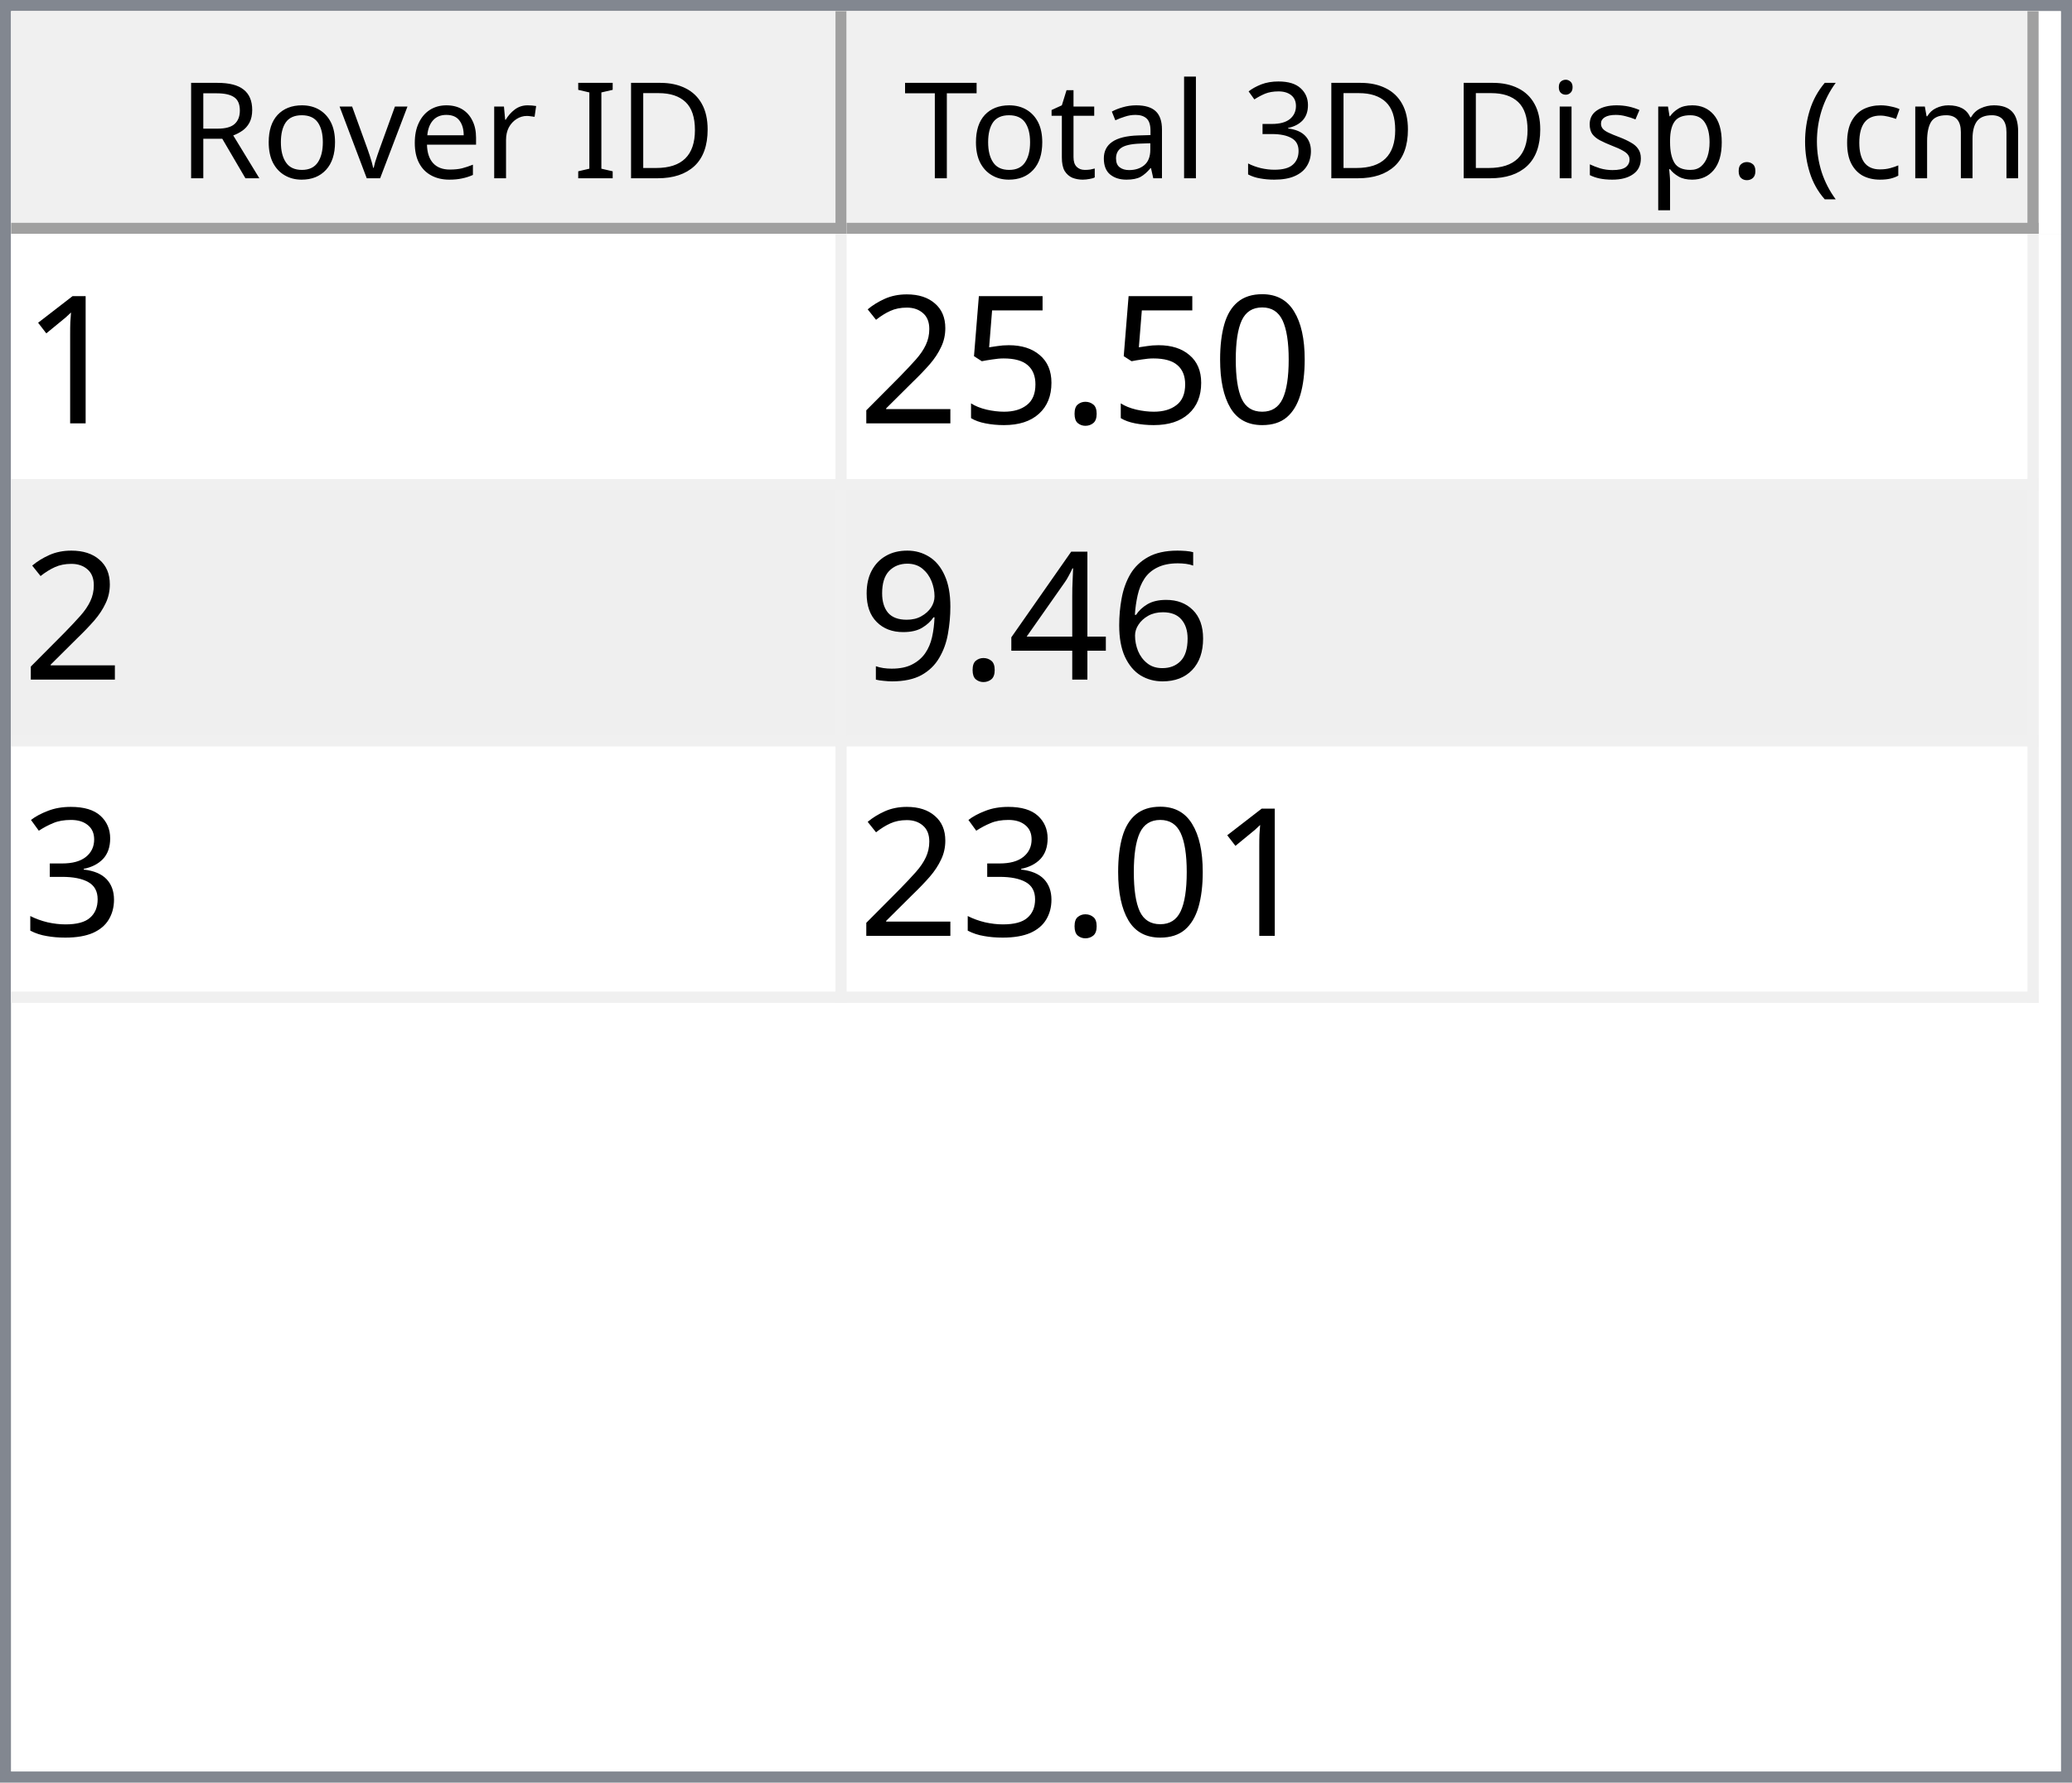
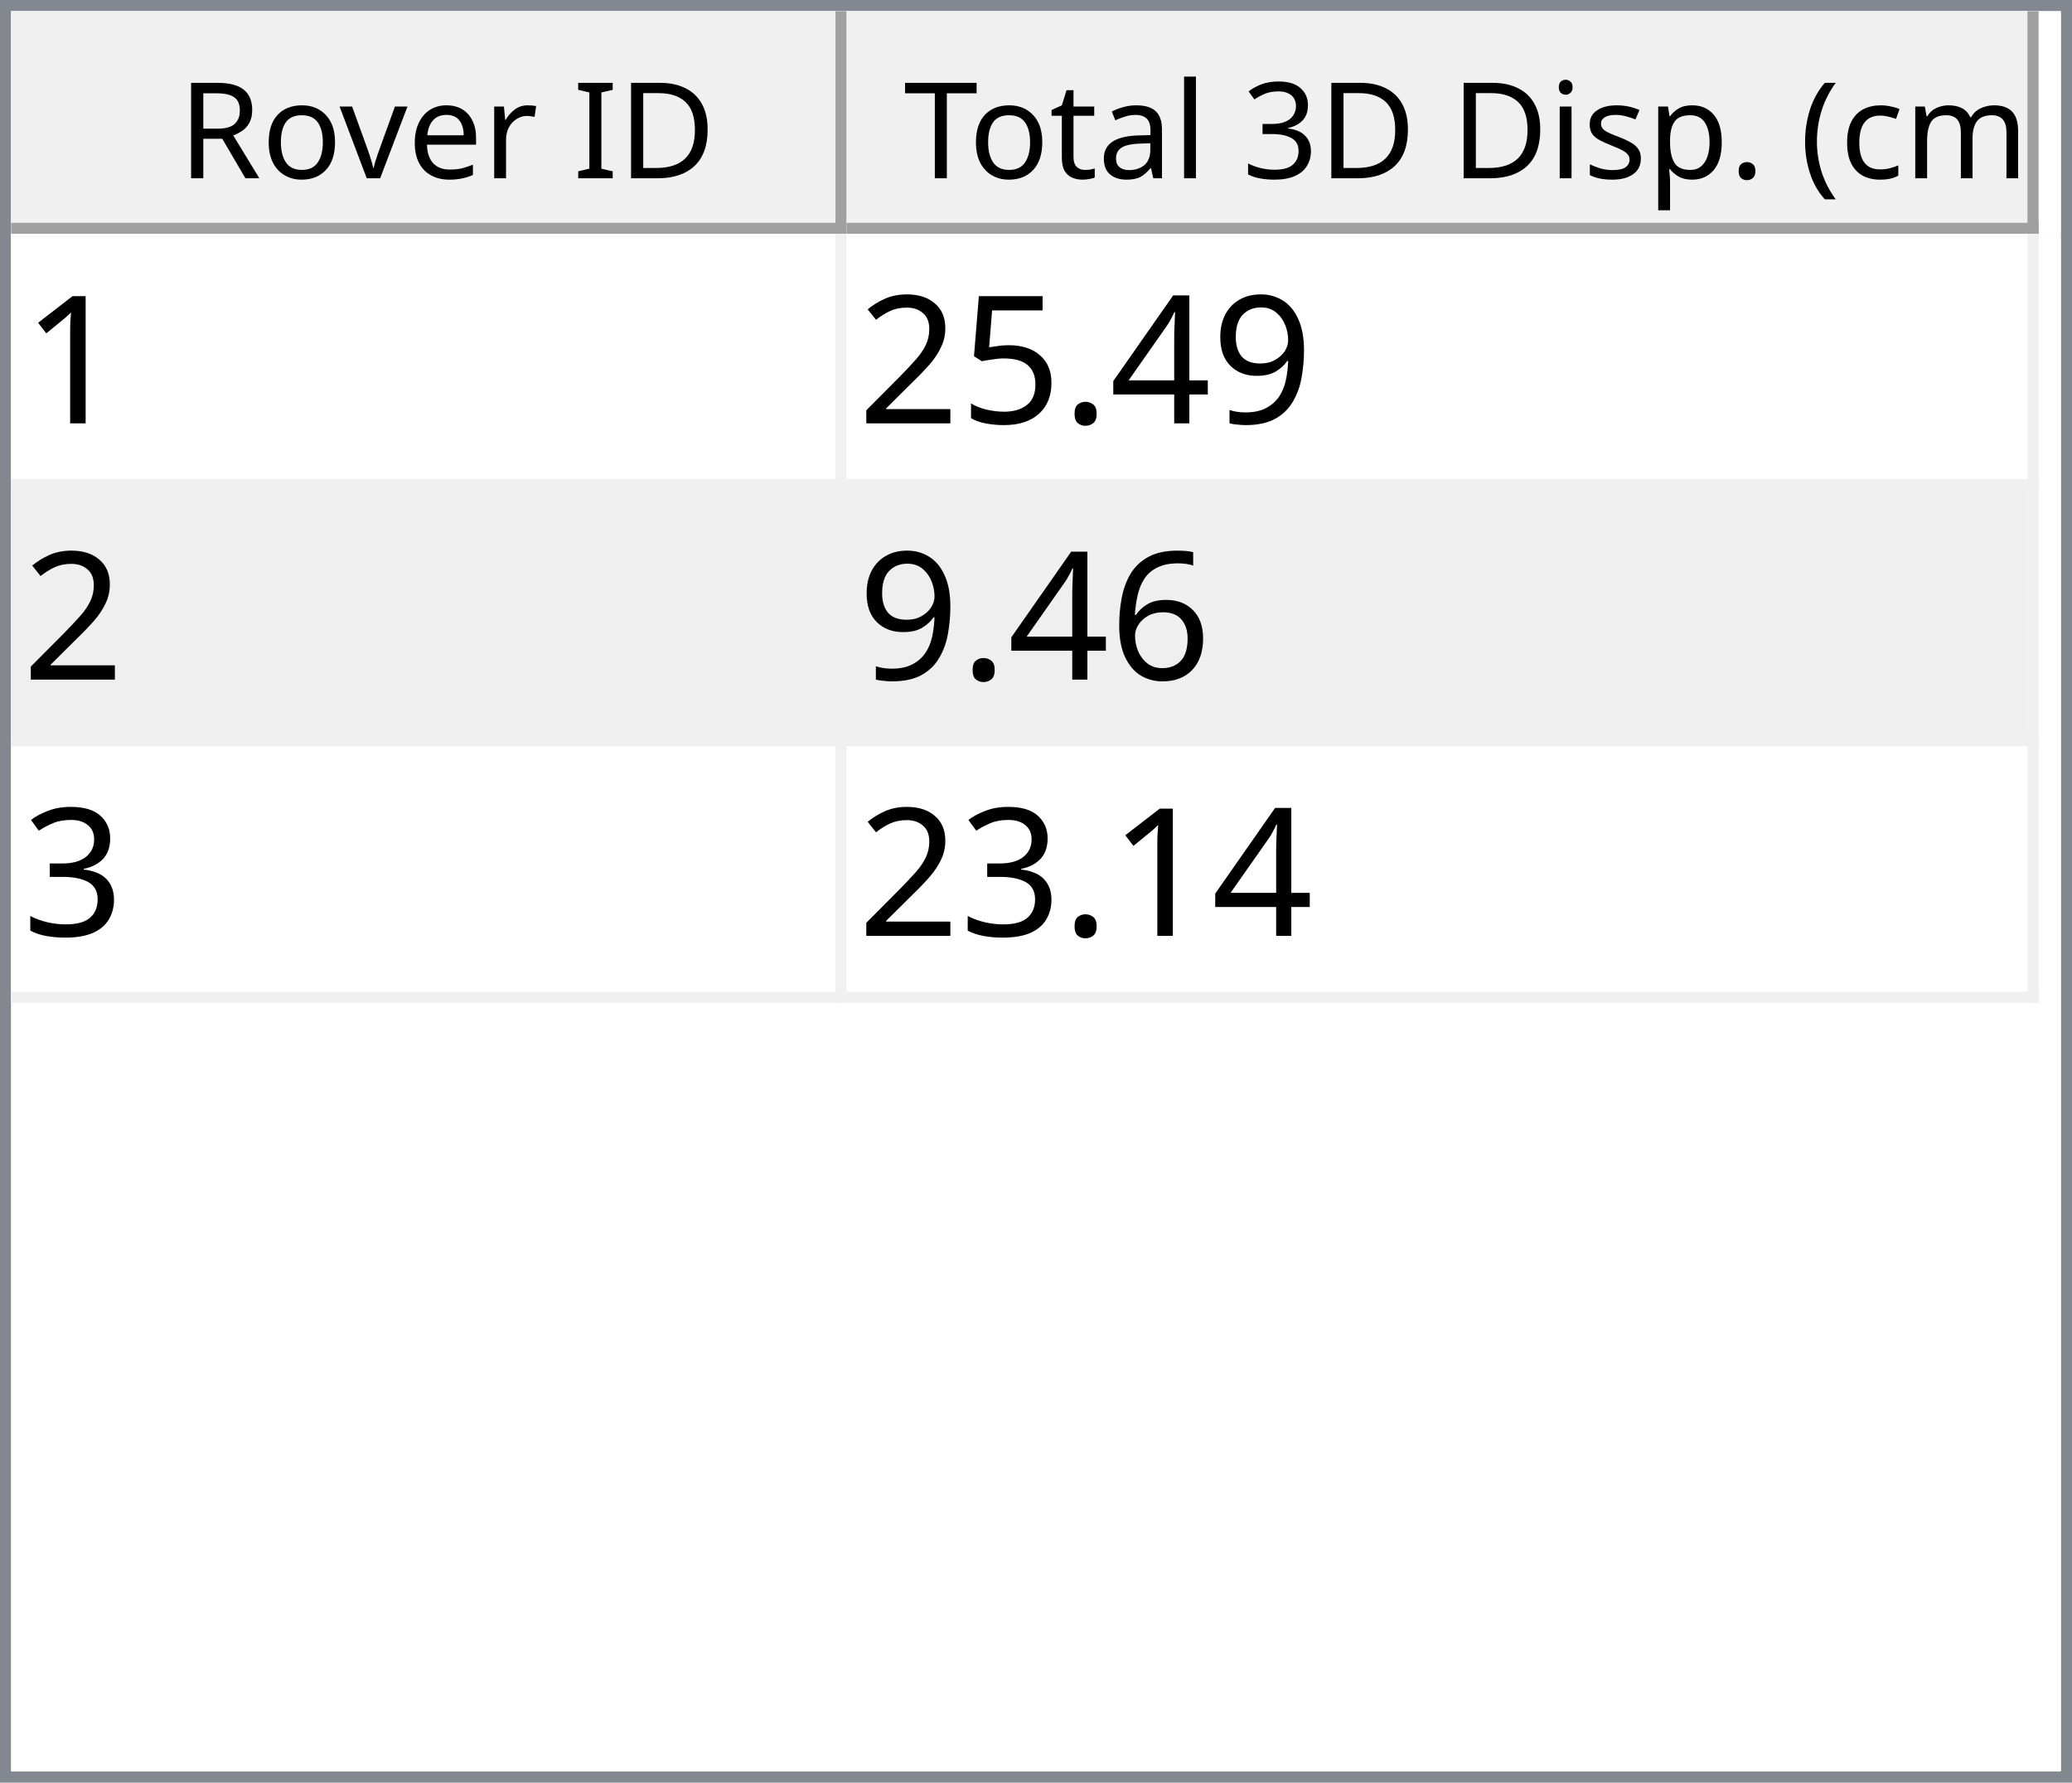
<svg xmlns="http://www.w3.org/2000/svg" style="fill-opacity:1; color-rendering:auto; color-interpolation:auto; text-rendering:auto; stroke:black; stroke-linecap:square; stroke-miterlimit:10; shape-rendering:auto; stroke-opacity:1; fill:black; stroke-dasharray:none; font-weight:normal; stroke-width:1; font-family:'Dialog'; font-style:normal; stroke-linejoin:miter; font-size:12px; stroke-dashoffset:0; image-rendering:auto;" width="186" height="160">
  <defs id="genericDefs" />
  <g>
    <defs id="defs1">
      <clipPath clipPathUnits="userSpaceOnUse" id="clipPath1">
        <path d="M0 0 L186 0 L186 160 L0 160 L0 0 Z" />
      </clipPath>
      <clipPath clipPathUnits="userSpaceOnUse" id="clipPath2">
        <path d="M0 0 L0 160 L186 160 L186 0 Z" />
      </clipPath>
      <clipPath clipPathUnits="userSpaceOnUse" id="clipPath3">
        <path d="M0 0 L0 20 L184 20 L184 0 Z" />
      </clipPath>
      <clipPath clipPathUnits="userSpaceOnUse" id="clipPath4">
        <path d="M0 0 L0 20 L75 20 L75 0 Z" />
      </clipPath>
      <clipPath clipPathUnits="userSpaceOnUse" id="clipPath5">
        <path d="M1 1 L1 19 L74 19 L74 1 Z" />
      </clipPath>
      <clipPath clipPathUnits="userSpaceOnUse" id="clipPath6">
        <path d="M0 0 L0 18 L73 18 L73 0 Z" />
      </clipPath>
      <clipPath clipPathUnits="userSpaceOnUse" id="clipPath7">
        <path d="M-0.5 -0.5 L-0.5 19.5 L74.5 19.5 L74.5 -0.5 Z" />
      </clipPath>
      <clipPath clipPathUnits="userSpaceOnUse" id="clipPath8">
        <path d="M0 0 L0 20 L107 20 L107 0 Z" />
      </clipPath>
      <clipPath clipPathUnits="userSpaceOnUse" id="clipPath9">
        <path d="M1 1 L1 19 L106 19 L106 1 Z" />
      </clipPath>
      <clipPath clipPathUnits="userSpaceOnUse" id="clipPath10">
        <path d="M0 0 L0 18 L105 18 L105 0 Z" />
      </clipPath>
      <clipPath clipPathUnits="userSpaceOnUse" id="clipPath11">
        <path d="M-0.5 -0.5 L-0.5 19.5 L106.5 19.5 L106.5 -0.5 Z" />
      </clipPath>
      <clipPath clipPathUnits="userSpaceOnUse" id="clipPath12">
        <path d="M0 0 L0 138 L184 138 L184 0 Z" />
      </clipPath>
      <clipPath clipPathUnits="userSpaceOnUse" id="clipPath13">
        <path d="M0 0 L0 69 L182 69 L182 0 Z" />
      </clipPath>
      <clipPath clipPathUnits="userSpaceOnUse" id="clipPath14">
        <path d="M-0.5 -0.5 L-0.5 68.5 L181.5 68.5 L181.5 -0.5 Z" />
      </clipPath>
      <clipPath clipPathUnits="userSpaceOnUse" id="clipPath15">
        <path d="M0 0 L0 22 L74 22 L74 0 Z" />
      </clipPath>
      <clipPath clipPathUnits="userSpaceOnUse" id="clipPath16">
        <path d="M0 0 L0 22 L106 22 L106 0 Z" />
      </clipPath>
      <font horiz-adv-x="64.551" id="font1">
        <font-face ascent="107.91" descent="25.098" units-per-em="100" style="font-style:normal; font-family:Segoe UI; font-weight:normal;" />
        <missing-glyph horiz-adv-x="64.551" d="M8.109 0 L8.109 68.266 L56.453 68.266 L56.453 0 L8.109 0 ZM15.328 7.234 L49.219 7.234 L49.219 61.031 L15.328 61.031 L15.328 7.234 Z" />
        <glyph unicode="D" horiz-adv-x="70.117" d="M9.188 0 L9.188 70.016 L28.516 70.016 Q65.531 70.016 65.531 35.891 Q65.531 19.672 55.25 9.836 Q44.969 0 27.734 0 L9.188 0 ZM17.391 62.594 L17.391 7.422 L27.828 7.422 Q41.609 7.422 49.273 14.797 Q56.938 22.172 56.938 35.688 Q56.938 62.594 28.328 62.594 L17.391 62.594 Z" />
        <glyph unicode="I" horiz-adv-x="26.611" d="M17.391 0 L9.188 0 L9.188 70.016 L17.391 70.016 L17.391 0 Z" />
        <glyph unicode=" " horiz-adv-x="27.393" d="" />
        <glyph unicode="r" horiz-adv-x="34.766" d="M34.188 41.891 Q32.078 43.5 28.125 43.5 Q23 43.5 19.555 38.672 Q16.109 33.844 16.109 25.484 L16.109 0 L8.109 0 L8.109 50 L16.109 50 L16.109 39.703 L16.312 39.703 Q18.016 44.969 21.531 47.922 Q25.047 50.875 29.391 50.875 Q32.516 50.875 34.188 50.203 L34.188 41.891 Z" />
        <glyph unicode="e" horiz-adv-x="52.295" d="M48.297 23 L12.984 23 Q13.188 14.656 17.484 10.109 Q21.781 5.562 29.297 5.562 Q37.75 5.562 44.828 11.141 L44.828 3.609 Q38.234 -1.172 27.391 -1.172 Q16.797 -1.172 10.742 5.641 Q4.688 12.453 4.688 24.812 Q4.688 36.469 11.305 43.82 Q17.922 51.172 27.734 51.172 Q37.547 51.172 42.922 44.828 Q48.297 38.484 48.297 27.203 L48.297 23 ZM40.094 29.781 Q40.047 36.719 36.75 40.578 Q33.453 44.438 27.594 44.438 Q21.922 44.438 17.969 40.383 Q14.016 36.328 13.094 29.781 L40.094 29.781 Z" />
        <glyph unicode="v" horiz-adv-x="47.9" d="M47.406 50 L27.484 0 L19.625 0 L0.688 50 L9.469 50 L22.172 13.672 Q23.578 9.672 23.922 6.688 L24.125 6.688 Q24.609 10.453 25.688 13.484 L38.969 50 L47.406 50 Z" />
        <glyph unicode="o" horiz-adv-x="58.594" d="M29 -1.172 Q17.922 -1.172 11.305 5.836 Q4.688 12.844 4.688 24.422 Q4.688 37.016 11.57 44.094 Q18.453 51.172 30.172 51.172 Q41.359 51.172 47.633 44.289 Q53.906 37.406 53.906 25.203 Q53.906 13.234 47.141 6.031 Q40.375 -1.172 29 -1.172 ZM29.594 44.438 Q21.875 44.438 17.383 39.188 Q12.891 33.938 12.891 24.703 Q12.891 15.828 17.43 10.695 Q21.969 5.562 29.594 5.562 Q37.359 5.562 41.531 10.594 Q45.703 15.625 45.703 24.906 Q45.703 34.281 41.531 39.359 Q37.359 44.438 29.594 44.438 Z" />
        <glyph unicode="R" horiz-adv-x="59.814" d="M59.375 0 L49.609 0 L37.891 19.625 Q36.281 22.359 34.766 24.289 Q33.25 26.219 31.664 27.438 Q30.078 28.656 28.25 29.219 Q26.422 29.781 24.125 29.781 L17.391 29.781 L17.391 0 L9.188 0 L9.188 70.016 L30.078 70.016 Q34.672 70.016 38.555 68.867 Q42.438 67.719 45.289 65.375 Q48.141 63.031 49.758 59.547 Q51.375 56.062 51.375 51.375 Q51.375 47.703 50.273 44.656 Q49.172 41.609 47.148 39.211 Q45.125 36.812 42.266 35.133 Q39.406 33.453 35.844 32.516 L35.844 32.328 Q37.594 31.547 38.891 30.547 Q40.188 29.547 41.359 28.18 Q42.531 26.812 43.68 25.078 Q44.828 23.344 46.234 21.047 L59.375 0 ZM17.391 62.594 L17.391 37.203 L28.516 37.203 Q31.594 37.203 34.203 38.133 Q36.812 39.062 38.719 40.797 Q40.625 42.531 41.703 45.047 Q42.781 47.562 42.781 50.688 Q42.781 56.297 39.141 59.445 Q35.5 62.594 28.609 62.594 L17.391 62.594 Z" />
        <glyph unicode=")" horiz-adv-x="30.176" d="M8.297 -15.922 L1.172 -15.922 Q16.406 2.344 16.406 26.812 Q16.406 51.469 1.078 70.016 L8.297 70.016 Q23.531 52.156 23.531 26.703 Q23.531 1.375 8.297 -15.922 Z" />
        <glyph unicode="m" horiz-adv-x="86.133" d="M79.109 0 L71.094 0 L71.094 28.719 Q71.094 37.016 68.531 40.727 Q65.969 44.438 59.906 44.438 Q54.781 44.438 51.195 39.75 Q47.609 35.062 47.609 28.516 L47.609 0 L39.594 0 L39.594 29.688 Q39.594 44.438 28.219 44.438 Q22.953 44.438 19.531 40.016 Q16.109 35.594 16.109 28.516 L16.109 0 L8.109 0 L8.109 50 L16.109 50 L16.109 42.094 L16.312 42.094 Q21.625 51.172 31.844 51.172 Q36.969 51.172 40.773 48.312 Q44.578 45.453 46 40.828 Q51.562 51.172 62.594 51.172 Q79.109 51.172 79.109 30.812 L79.109 0 Z" />
        <glyph unicode="c" horiz-adv-x="46.191" d="M42.188 2.297 Q36.422 -1.172 28.516 -1.172 Q17.828 -1.172 11.258 5.789 Q4.688 12.75 4.688 23.828 Q4.688 36.188 11.766 43.68 Q18.844 51.172 30.672 51.172 Q37.25 51.172 42.281 48.734 L42.281 40.531 Q36.719 44.438 30.375 44.438 Q22.703 44.438 17.797 38.945 Q12.891 33.453 12.891 24.516 Q12.891 15.719 17.508 10.641 Q22.125 5.562 29.891 5.562 Q36.422 5.562 42.188 9.906 L42.188 2.297 Z" />
        <glyph unicode="(" horiz-adv-x="30.176" d="M29.109 -15.922 L21.969 -15.922 Q6.844 1.375 6.844 26.703 Q6.844 52.156 21.969 70.016 L29.203 70.016 Q13.875 51.469 13.875 26.812 Q13.875 2.344 29.109 -15.922 Z" />
        <glyph unicode="." horiz-adv-x="21.68" d="M10.891 -1.078 Q8.641 -1.078 7.055 0.539 Q5.469 2.156 5.469 4.391 Q5.469 6.641 7.055 8.273 Q8.641 9.906 10.891 9.906 Q13.188 9.906 14.797 8.273 Q16.406 6.641 16.406 4.391 Q16.406 2.156 14.797 0.539 Q13.188 -1.078 10.891 -1.078 Z" />
        <glyph unicode="p" horiz-adv-x="58.789" d="M16.312 7.234 L16.109 7.234 L16.109 -23 L8.109 -23 L8.109 50 L16.109 50 L16.109 41.219 L16.312 41.219 Q22.219 51.172 33.594 51.172 Q43.266 51.172 48.688 44.461 Q54.109 37.75 54.109 26.469 Q54.109 13.922 48 6.375 Q41.891 -1.172 31.297 -1.172 Q21.578 -1.172 16.312 7.234 ZM16.109 27.391 L16.109 20.406 Q16.109 14.203 20.141 9.883 Q24.172 5.562 30.375 5.562 Q37.641 5.562 41.773 11.133 Q45.906 16.703 45.906 26.609 Q45.906 34.969 42.047 39.703 Q38.188 44.438 31.594 44.438 Q24.609 44.438 20.359 39.578 Q16.109 34.719 16.109 27.391 Z" />
        <glyph unicode="s" horiz-adv-x="42.432" d="M5.078 1.812 L5.078 10.406 Q11.625 5.562 19.484 5.562 Q30.031 5.562 30.031 12.594 Q30.031 14.594 29.125 15.992 Q28.219 17.391 26.68 18.461 Q25.141 19.531 23.07 20.383 Q21 21.234 18.609 22.172 Q15.281 23.484 12.766 24.828 Q10.25 26.172 8.57 27.859 Q6.891 29.547 6.031 31.695 Q5.172 33.844 5.172 36.719 Q5.172 40.234 6.789 42.945 Q8.406 45.656 11.086 47.484 Q13.766 49.312 17.211 50.242 Q20.656 51.172 24.312 51.172 Q30.812 51.172 35.938 48.922 L35.938 40.828 Q30.422 44.438 23.25 44.438 Q21 44.438 19.195 43.922 Q17.391 43.406 16.094 42.477 Q14.797 41.547 14.086 40.258 Q13.375 38.969 13.375 37.406 Q13.375 35.453 14.086 34.133 Q14.797 32.812 16.164 31.789 Q17.531 30.766 19.484 29.938 Q21.438 29.109 23.922 28.125 Q27.25 26.859 29.883 25.516 Q32.516 24.172 34.375 22.484 Q36.234 20.797 37.234 18.602 Q38.234 16.406 38.234 13.375 Q38.234 9.672 36.602 6.938 Q34.969 4.203 32.234 2.398 Q29.5 0.594 25.93 -0.289 Q22.359 -1.172 18.453 -1.172 Q10.75 -1.172 5.078 1.812 Z" />
        <glyph unicode="i" horiz-adv-x="24.219" d="M12.203 62.703 Q10.062 62.703 8.547 64.164 Q7.031 65.625 7.031 67.875 Q7.031 70.125 8.547 71.609 Q10.062 73.094 12.203 73.094 Q14.406 73.094 15.945 71.609 Q17.484 70.125 17.484 67.875 Q17.484 65.719 15.945 64.211 Q14.406 62.703 12.203 62.703 ZM16.109 0 L8.109 0 L8.109 50 L16.109 50 L16.109 0 Z" />
        <glyph unicode="3" horiz-adv-x="53.906" d="M46.531 19.828 Q46.531 15.094 44.75 11.211 Q42.969 7.328 39.719 4.57 Q36.469 1.812 31.93 0.297 Q27.391 -1.219 21.922 -1.219 Q11.922 -1.219 6 2.594 L6 11.188 Q13.094 5.609 22.219 5.609 Q25.875 5.609 28.828 6.539 Q31.781 7.469 33.906 9.227 Q36.031 10.984 37.18 13.477 Q38.328 15.969 38.328 19.094 Q38.328 32.812 18.797 32.812 L12.984 32.812 L12.984 39.594 L18.5 39.594 Q35.797 39.594 35.797 52.484 Q35.797 64.406 22.609 64.406 Q15.188 64.406 8.688 59.422 L8.688 67.188 Q15.375 71.188 24.609 71.188 Q29 71.188 32.57 69.969 Q36.141 68.75 38.68 66.555 Q41.219 64.359 42.609 61.281 Q44 58.203 44 54.5 Q44 40.672 30.031 36.719 L30.031 36.531 Q33.594 36.141 36.625 34.797 Q39.656 33.453 41.852 31.305 Q44.047 29.156 45.289 26.25 Q46.531 23.344 46.531 19.828 Z" />
        <glyph unicode="l" horiz-adv-x="24.219" d="M16.109 0 L8.109 0 L8.109 74.031 L16.109 74.031 L16.109 0 Z" />
        <glyph unicode="a" horiz-adv-x="50.879" d="M43.891 0 L35.891 0 L35.891 7.812 L35.688 7.812 Q30.469 -1.172 20.312 -1.172 Q12.844 -1.172 8.617 2.781 Q4.391 6.734 4.391 13.281 Q4.391 27.297 20.906 29.594 L35.891 31.688 Q35.891 44.438 25.594 44.438 Q16.547 44.438 9.281 38.281 L9.281 46.484 Q16.656 51.172 26.266 51.172 Q43.891 51.172 43.891 32.516 L43.891 0 ZM35.891 25.297 L23.828 23.641 Q18.266 22.859 15.43 20.875 Q12.594 18.891 12.594 13.875 Q12.594 10.203 15.211 7.883 Q17.828 5.562 22.172 5.562 Q28.125 5.562 32.008 9.742 Q35.891 13.922 35.891 20.312 L35.891 25.297 Z" />
        <glyph unicode="t" horiz-adv-x="33.887" d="M31.297 0.484 Q28.469 -1.078 23.828 -1.078 Q10.688 -1.078 10.688 13.578 L10.688 43.172 L2.094 43.172 L2.094 50 L10.688 50 L10.688 62.203 L18.703 64.797 L18.703 50 L31.297 50 L31.297 43.172 L18.703 43.172 L18.703 14.984 Q18.703 9.969 20.414 7.82 Q22.125 5.672 26.078 5.672 Q29.109 5.672 31.297 7.328 L31.297 0.484 Z" />
        <glyph unicode="T" horiz-adv-x="52.393" d="M50.594 62.594 L30.375 62.594 L30.375 0 L22.172 0 L22.172 62.594 L2 62.594 L2 70.016 L50.594 70.016 L50.594 62.594 Z" />
      </font>
      <font horiz-adv-x="75.0" id="font2">
        <font-face ascent="100.537" descent="21.973" units-per-em="100" style="font-style:normal; font-family:sans-serif; font-weight:normal;" />
        <missing-glyph horiz-adv-x="75.0" d="M12.5 0 L12.5 62.5 L62.5 62.5 L62.5 0 L12.5 0 ZM14.062 1.562 L60.938 1.562 L60.938 60.938 L14.062 60.938 L14.062 1.562 Z" />
        <glyph unicode="1" horiz-adv-x="55.615" d="M37.25 0 L28.469 0 L28.469 56 Q25.297 52.984 20.141 49.953 Q14.984 46.922 10.891 45.406 L10.891 53.906 Q18.266 57.375 23.781 62.305 Q29.297 67.234 31.594 71.875 L37.25 71.875 L37.25 0 Z" />
-         <glyph unicode="0" horiz-adv-x="55.615" d="M4.156 35.297 Q4.156 48 6.766 55.742 Q9.375 63.484 14.523 67.68 Q19.672 71.875 27.484 71.875 Q33.25 71.875 37.594 69.555 Q41.938 67.234 44.773 62.867 Q47.609 58.5 49.219 52.227 Q50.828 45.953 50.828 35.297 Q50.828 22.703 48.242 14.969 Q45.656 7.234 40.508 3.008 Q35.359 -1.219 27.484 -1.219 Q17.141 -1.219 11.234 6.203 Q4.156 15.141 4.156 35.297 ZM13.188 35.297 Q13.188 17.672 17.312 11.836 Q21.438 6 27.484 6 Q33.547 6 37.672 11.859 Q41.797 17.719 41.797 35.297 Q41.797 52.984 37.672 58.789 Q33.547 64.594 27.391 64.594 Q21.344 64.594 17.719 59.469 Q13.188 52.938 13.188 35.297 Z" />
+         <glyph unicode="9" horiz-adv-x="55.615" d="M5.469 16.547 L13.922 17.328 Q14.984 11.375 18.016 8.688 Q21.047 6 25.781 6 Q29.828 6 32.883 7.859 Q35.938 9.719 37.891 12.82 Q39.844 15.922 41.164 21.195 Q42.484 26.469 42.484 31.938 Q42.484 32.516 42.438 33.688 Q39.797 29.5 35.234 26.883 Q30.672 24.266 25.344 24.266 Q16.453 24.266 10.305 30.711 Q4.156 37.156 4.156 47.703 Q4.156 58.594 10.578 65.234 Q17 71.875 26.656 71.875 Q33.641 71.875 39.43 68.117 Q45.219 64.359 48.219 57.398 Q51.219 50.438 51.219 37.25 Q51.219 23.531 48.242 15.406 Q45.266 7.281 39.383 3.031 Q33.5 -1.219 25.594 -1.219 Q17.188 -1.219 11.867 3.445 Q6.547 8.109 5.469 16.547 ZM41.453 48.141 Q41.453 55.719 37.43 60.156 Q33.406 64.594 27.734 64.594 Q21.875 64.594 17.531 59.812 Q13.188 55.031 13.188 47.406 Q13.188 40.578 17.312 36.305 Q21.438 32.031 27.484 32.031 Q33.594 32.031 37.523 36.305 Q41.453 40.578 41.453 48.141 Z" />
+         <glyph unicode="4" horiz-adv-x="55.615" d="M32.328 0 L32.328 17.141 L1.266 17.141 L1.266 25.203 L33.938 71.578 L41.109 71.578 L41.109 25.203 L50.781 25.203 L50.781 17.141 L41.109 17.141 L41.109 0 L32.328 0 ZM32.328 25.203 L32.328 57.469 L9.906 25.203 L32.328 25.203 Z" />
        <glyph unicode="." horiz-adv-x="27.783" d="M9.078 0 L9.078 10.016 L19.094 10.016 L19.094 0 L9.078 0 Z" />
        <glyph unicode="5" horiz-adv-x="55.615" d="M4.156 18.75 L13.375 19.531 Q14.406 12.797 18.141 9.398 Q21.875 6 27.156 6 Q33.5 6 37.891 10.789 Q42.281 15.578 42.281 23.484 Q42.281 31 38.062 35.352 Q33.844 39.703 27 39.703 Q22.75 39.703 19.336 37.773 Q15.922 35.844 13.969 32.766 L5.719 33.844 L12.641 70.609 L48.25 70.609 L48.25 62.203 L19.672 62.203 L15.828 42.969 Q22.266 47.469 29.344 47.469 Q38.719 47.469 45.164 40.969 Q51.609 34.469 51.609 24.266 Q51.609 14.547 45.953 7.469 Q39.062 -1.219 27.156 -1.219 Q17.391 -1.219 11.211 4.25 Q5.031 9.719 4.156 18.75 Z" />
        <glyph unicode="2" horiz-adv-x="55.615" d="M50.344 8.453 L50.344 0 L3.031 0 Q2.938 3.172 4.047 6.109 Q5.859 10.938 9.836 15.625 Q13.812 20.312 21.344 26.469 Q33.016 36.031 37.117 41.625 Q41.219 47.219 41.219 52.203 Q41.219 57.422 37.477 61.008 Q33.734 64.594 27.734 64.594 Q21.391 64.594 17.578 60.789 Q13.766 56.984 13.719 50.25 L4.688 51.172 Q5.609 61.281 11.664 66.578 Q17.719 71.875 27.938 71.875 Q38.234 71.875 44.242 66.164 Q50.25 60.453 50.25 52 Q50.25 47.703 48.492 43.555 Q46.734 39.406 42.656 34.812 Q38.578 30.219 29.109 22.219 Q21.188 15.578 18.945 13.211 Q16.703 10.844 15.234 8.453 L50.344 8.453 Z" />
        <glyph unicode="6" horiz-adv-x="55.615" d="M49.75 54.047 L41.016 53.375 Q39.844 58.547 37.703 60.891 Q34.125 64.656 28.906 64.656 Q24.703 64.656 21.531 62.312 Q17.391 59.281 14.992 53.469 Q12.594 47.656 12.5 36.922 Q15.672 41.75 20.266 44.094 Q24.859 46.438 29.891 46.438 Q38.672 46.438 44.852 39.969 Q51.031 33.5 51.031 23.25 Q51.031 16.5 48.125 10.719 Q45.219 4.938 40.141 1.859 Q35.062 -1.219 28.609 -1.219 Q17.625 -1.219 10.695 6.859 Q3.766 14.938 3.766 33.5 Q3.766 54.25 11.422 63.672 Q18.109 71.875 29.438 71.875 Q37.891 71.875 43.289 67.141 Q48.688 62.406 49.75 54.047 ZM13.875 23.188 Q13.875 18.656 15.797 14.508 Q17.719 10.359 21.188 8.18 Q24.656 6 28.469 6 Q34.031 6 38.039 10.492 Q42.047 14.984 42.047 22.703 Q42.047 30.125 38.086 34.398 Q34.125 38.672 28.125 38.672 Q22.172 38.672 18.023 34.398 Q13.875 30.125 13.875 23.188 Z" />
-         <glyph unicode="4" horiz-adv-x="55.615" d="M32.328 0 L32.328 17.141 L1.266 17.141 L1.266 25.203 L33.938 71.578 L41.109 71.578 L41.109 25.203 L50.781 25.203 L50.781 17.141 L41.109 17.141 L41.109 0 L32.328 0 ZM32.328 25.203 L32.328 57.469 L9.906 25.203 L32.328 25.203 Z" />
-         <glyph unicode="9" horiz-adv-x="55.615" d="M5.469 16.547 L13.922 17.328 Q14.984 11.375 18.016 8.688 Q21.047 6 25.781 6 Q29.828 6 32.883 7.859 Q35.938 9.719 37.891 12.82 Q39.844 15.922 41.164 21.195 Q42.484 26.469 42.484 31.938 Q42.484 32.516 42.438 33.688 Q39.797 29.5 35.234 26.883 Q30.672 24.266 25.344 24.266 Q16.453 24.266 10.305 30.711 Q4.156 37.156 4.156 47.703 Q4.156 58.594 10.578 65.234 Q17 71.875 26.656 71.875 Q33.641 71.875 39.43 68.117 Q45.219 64.359 48.219 57.398 Q51.219 50.438 51.219 37.25 Q51.219 23.531 48.242 15.406 Q45.266 7.281 39.383 3.031 Q33.5 -1.219 25.594 -1.219 Q17.188 -1.219 11.867 3.445 Q6.547 8.109 5.469 16.547 ZM41.453 48.141 Q41.453 55.719 37.43 60.156 Q33.406 64.594 27.734 64.594 Q21.875 64.594 17.531 59.812 Q13.188 55.031 13.188 47.406 Q13.188 40.578 17.312 36.305 Q21.438 32.031 27.484 32.031 Q33.594 32.031 37.523 36.305 Q41.453 40.578 41.453 48.141 Z" />
        <glyph unicode="3" horiz-adv-x="55.615" d="M4.203 18.891 L12.984 20.062 Q14.5 12.594 18.141 9.297 Q21.781 6 27 6 Q33.203 6 37.477 10.297 Q41.75 14.594 41.75 20.953 Q41.75 27 37.797 30.93 Q33.844 34.859 27.734 34.859 Q25.25 34.859 21.531 33.891 L22.516 41.609 Q23.391 41.5 23.922 41.5 Q29.547 41.5 34.039 44.43 Q38.531 47.359 38.531 53.469 Q38.531 58.297 35.258 61.477 Q31.984 64.656 26.812 64.656 Q21.688 64.656 18.266 61.43 Q14.844 58.203 13.875 51.766 L5.078 53.328 Q6.688 62.156 12.398 67.016 Q18.109 71.875 26.609 71.875 Q32.469 71.875 37.398 69.359 Q42.328 66.844 44.945 62.5 Q47.562 58.156 47.562 53.266 Q47.562 48.641 45.07 44.828 Q42.578 41.016 37.703 38.766 Q44.047 37.312 47.562 32.695 Q51.078 28.078 51.078 21.141 Q51.078 11.766 44.242 5.25 Q37.406 -1.266 26.953 -1.266 Q17.531 -1.266 11.305 4.352 Q5.078 9.969 4.203 18.891 Z" />
      </font>
    </defs>
    <g style="fill:white; stroke:white;">
      <rect x="0" y="0" width="186" style="clip-path:url(#clipPath1); stroke:none;" height="160" />
    </g>
    <g style="fill:white; text-rendering:optimizeSpeed; color-rendering:optimizeSpeed; image-rendering:optimizeSpeed; shape-rendering:crispEdges; stroke:white; color-interpolation:sRGB;">
      <rect x="0" width="186" height="160" y="0" style="stroke:none;" />
      <path style="stroke:none;" d="M0 160 L186 160 L186 0 L0 0 Z" />
    </g>
    <g style="fill:rgb(240,240,240); font-family:'Segoe UI'; stroke:rgb(240,240,240);">
      <rect x="0" y="0" width="186" style="clip-path:url(#clipPath2); stroke:none;" height="160" />
    </g>
    <g style="fill:rgb(130,135,144); font-family:'Segoe UI'; stroke:rgb(130,135,144);">
      <path d="M0 0 L186 0 L186 160 L0 160 L0 0 ZM1 1 L185 1 L185 159 L1 159 L1 1 Z" style="fill-rule:evenodd; clip-path:url(#clipPath2); stroke:none;" />
    </g>
    <g style="fill:white; font-family:'Segoe UI'; stroke:white;" transform="translate(1,1)">
      <rect x="0" y="0" width="184" style="clip-path:url(#clipPath3); stroke:none;" height="20" />
    </g>
    <g style="fill:rgb(240,240,240); font-family:'Segoe UI'; stroke:rgb(240,240,240);" transform="translate(1,1)">
      <rect x="0" y="0" width="75" style="clip-path:url(#clipPath4); stroke:none;" height="20" />
    </g>
    <g style="font-family:'Segoe UI';" transform="translate(2,2)">
      <text x="14" xml:space="preserve" y="14" style="clip-path:url(#clipPath6); stroke:none;">Rover ID</text>
    </g>
    <g style="fill:rgb(160,160,160); font-family:'Segoe UI'; stroke:rgb(160,160,160); stroke-linejoin:bevel;" transform="translate(1.5,1.5)">
      <line x1="74" x2="74" y1="0" style="fill:none; clip-path:url(#clipPath7);" y2="19" />
    </g>
    <g style="fill:rgb(160,160,160); font-family:'Segoe UI'; stroke:rgb(160,160,160); stroke-linejoin:bevel;" transform="matrix(1,0,0,1,1,1) translate(0.5,0.5)">
      <line x1="0" x2="74" y1="19" style="fill:none; clip-path:url(#clipPath7);" y2="19" />
    </g>
    <g style="fill:rgb(240,240,240); font-family:'Segoe UI'; stroke:rgb(240,240,240);" transform="translate(76,1)">
      <rect x="0" y="0" width="107" style="clip-path:url(#clipPath8); stroke:none;" height="20" />
    </g>
    <g style="font-family:'Segoe UI';" transform="translate(77,2)">
      <text x="1" xml:space="preserve" y="14" style="clip-path:url(#clipPath10); stroke:none;"> Total 3D Disp. (cm)</text>
    </g>
    <g style="fill:rgb(160,160,160); font-family:'Segoe UI'; stroke:rgb(160,160,160); stroke-linejoin:bevel;" transform="translate(76.5,1.5)">
      <line x1="106" x2="106" y1="0" style="fill:none; clip-path:url(#clipPath11);" y2="19" />
    </g>
    <g style="fill:rgb(160,160,160); font-family:'Segoe UI'; stroke:rgb(160,160,160); stroke-linejoin:bevel;" transform="matrix(1,0,0,1,76,1) translate(0.5,0.5)">
      <line x1="0" x2="106" y1="19" style="fill:none; clip-path:url(#clipPath11);" y2="19" />
    </g>
    <g style="fill:white; font-family:'Segoe UI'; stroke:white;" transform="translate(1,21)">
      <rect x="0" y="0" width="184" style="clip-path:url(#clipPath12); stroke:none;" height="138" />
    </g>
    <g style="fill:rgb(240,240,240); font-size:16px; font-family:sans-serif; stroke:rgb(240,240,240);" transform="translate(1,21)">
      <rect x="0" y="0" width="182" style="clip-path:url(#clipPath13); stroke:none;" height="69" />
      <line transform="translate(0.5,0.5)" x1="0" x2="181" y1="22" style="clip-path:url(#clipPath14); fill:none; stroke-linejoin:bevel;" y2="22" />
    </g>
    <g transform="matrix(1,0,0,1,1,21) translate(0.5,0.5)" style="fill:rgb(240,240,240); font-size:16px; font-family:sans-serif; stroke:rgb(240,240,240); stroke-linejoin:bevel;">
      <line x1="0" x2="181" y1="45" style="fill:none; clip-path:url(#clipPath14);" y2="45" />
    </g>
    <g transform="matrix(1,0,0,1,1,21) translate(0.5,0.5)" style="fill:rgb(240,240,240); font-size:16px; font-family:sans-serif; stroke:rgb(240,240,240); stroke-linejoin:bevel;">
      <line x1="0" x2="181" y1="68" style="fill:none; clip-path:url(#clipPath14);" y2="68" />
    </g>
    <g transform="matrix(1,0,0,1,1,21) translate(0.5,0.5)" style="fill:rgb(240,240,240); font-size:16px; font-family:sans-serif; stroke:rgb(240,240,240); stroke-linejoin:bevel;">
      <line x1="74" x2="74" y1="0" style="fill:none; clip-path:url(#clipPath14);" y2="68" />
    </g>
    <g transform="matrix(1,0,0,1,1,21) translate(0.5,0.5)" style="fill:rgb(240,240,240); font-size:16px; font-family:sans-serif; stroke:rgb(240,240,240); stroke-linejoin:bevel;">
      <line x1="181" x2="181" y1="0" style="fill:none; clip-path:url(#clipPath14);" y2="68" />
    </g>
    <g style="fill:white; font-size:16px; font-family:sans-serif; stroke:white;" transform="matrix(1,0,0,1,1,21)">
      <rect x="0" y="0" width="74" style="clip-path:url(#clipPath15); stroke:none;" height="22" />
      <text x="1" y="17" style="fill:black; clip-path:url(#clipPath15); stroke:none;" xml:space="preserve">1</text>
    </g>
    <g style="fill:white; font-size:16px; font-family:sans-serif; stroke:white;" transform="matrix(1,0,0,1,1,21) translate(75,0)">
      <rect x="0" y="0" width="106" style="clip-path:url(#clipPath16); stroke:none;" height="22" />
-       <text x="1" y="17" style="fill:black; clip-path:url(#clipPath16); stroke:none;" xml:space="preserve">25.50</text>
+       <text x="1" y="17" style="fill:black; clip-path:url(#clipPath16); stroke:none;" xml:space="preserve">25.49</text>
    </g>
    <g style="fill:rgb(239,239,239); font-size:16px; font-family:sans-serif; stroke:rgb(239,239,239);" transform="matrix(1,0,0,1,1,21) translate(0,23)">
      <rect x="0" y="0" width="74" style="clip-path:url(#clipPath15); stroke:none;" height="22" />
      <text x="1" y="17" style="fill:black; clip-path:url(#clipPath15); stroke:none;" xml:space="preserve">2</text>
    </g>
    <g style="fill:rgb(239,239,239); font-size:16px; font-family:sans-serif; stroke:rgb(239,239,239);" transform="matrix(1,0,0,1,1,21) translate(75,23)">
      <rect x="0" y="0" width="106" style="clip-path:url(#clipPath16); stroke:none;" height="22" />
      <text x="1" y="17" style="fill:black; clip-path:url(#clipPath16); stroke:none;" xml:space="preserve">9.46</text>
    </g>
    <g style="fill:white; font-size:16px; font-family:sans-serif; stroke:white;" transform="matrix(1,0,0,1,1,21) translate(0,46)">
      <rect x="0" y="0" width="74" style="clip-path:url(#clipPath15); stroke:none;" height="22" />
      <text x="1" y="17" style="fill:black; clip-path:url(#clipPath15); stroke:none;" xml:space="preserve">3</text>
    </g>
    <g style="fill:white; font-size:16px; font-family:sans-serif; stroke:white;" transform="matrix(1,0,0,1,1,21) translate(75,46)">
      <rect x="0" y="0" width="106" style="clip-path:url(#clipPath16); stroke:none;" height="22" />
-       <text x="1" y="17" style="fill:black; clip-path:url(#clipPath16); stroke:none;" xml:space="preserve">23.01</text>
+       <text x="1" y="17" style="fill:black; clip-path:url(#clipPath16); stroke:none;" xml:space="preserve">23.14</text>
    </g>
  </g>
</svg>
